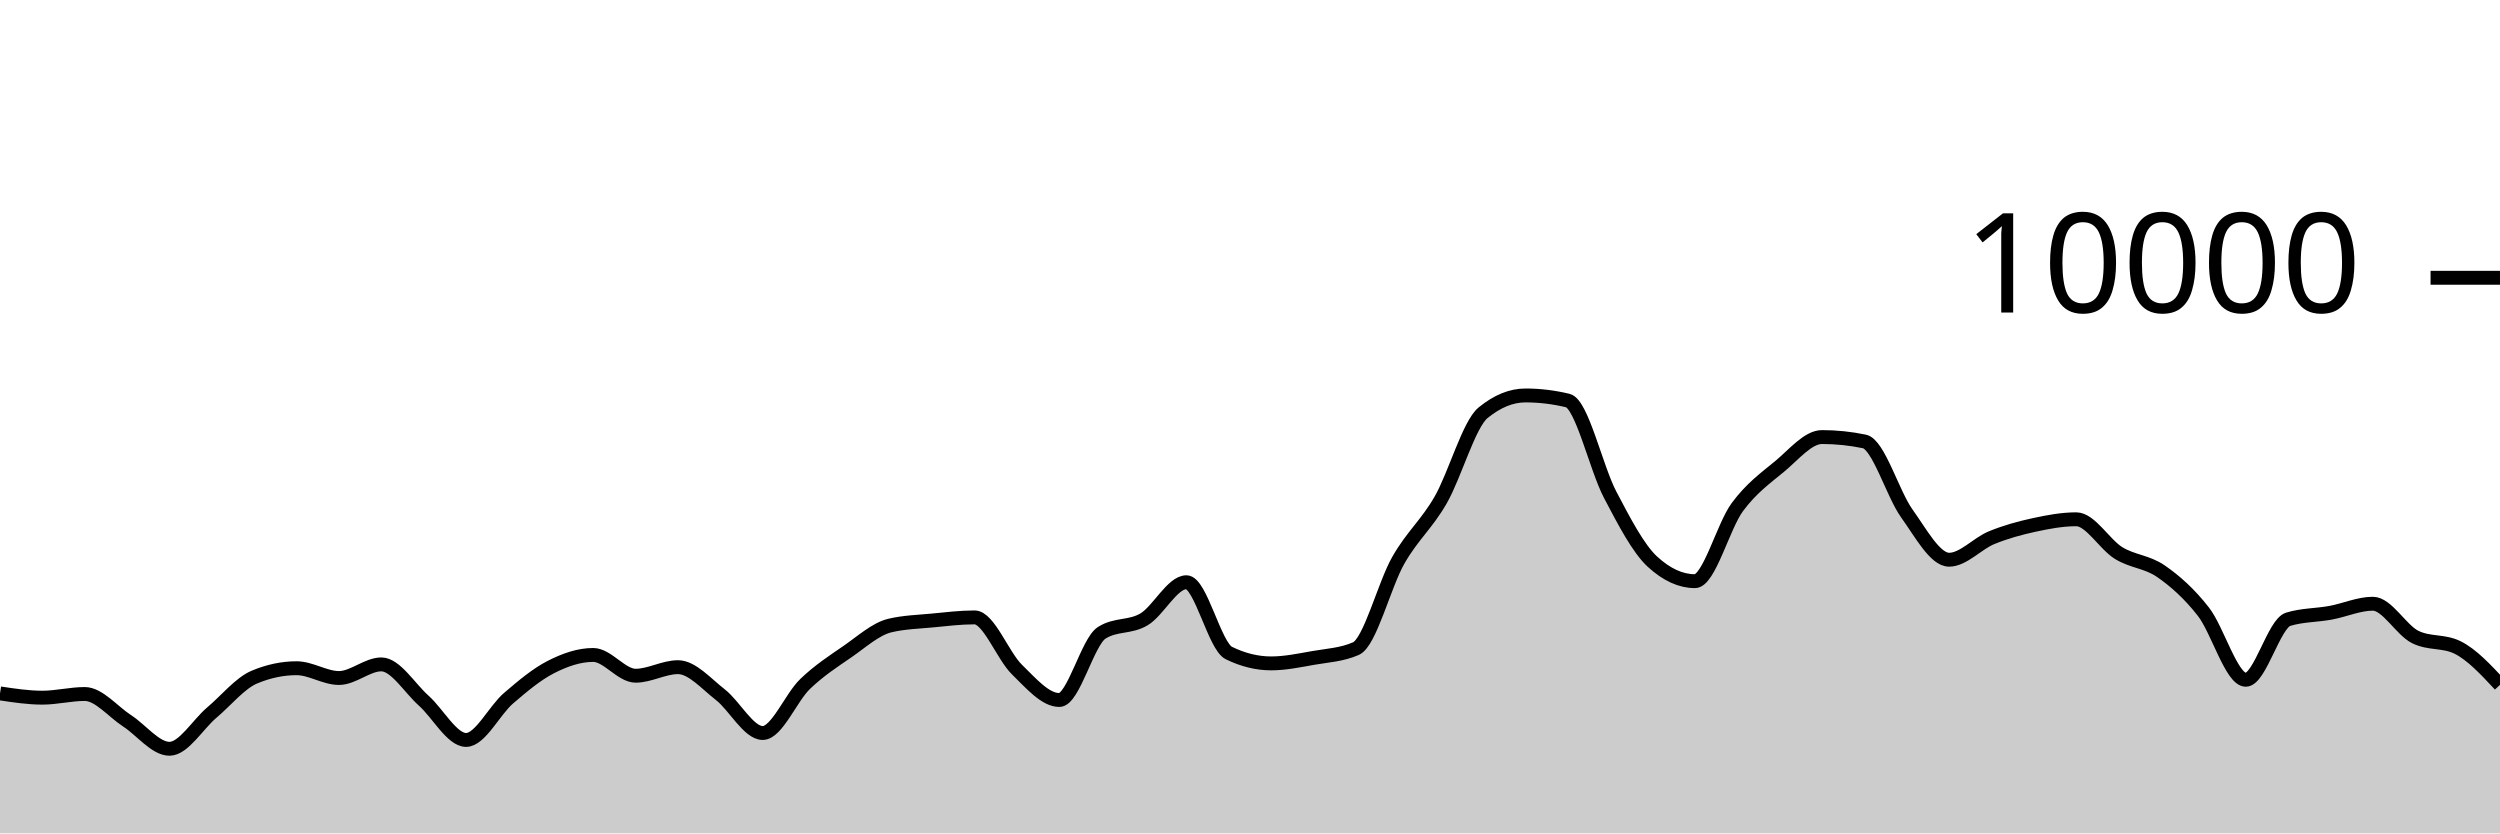
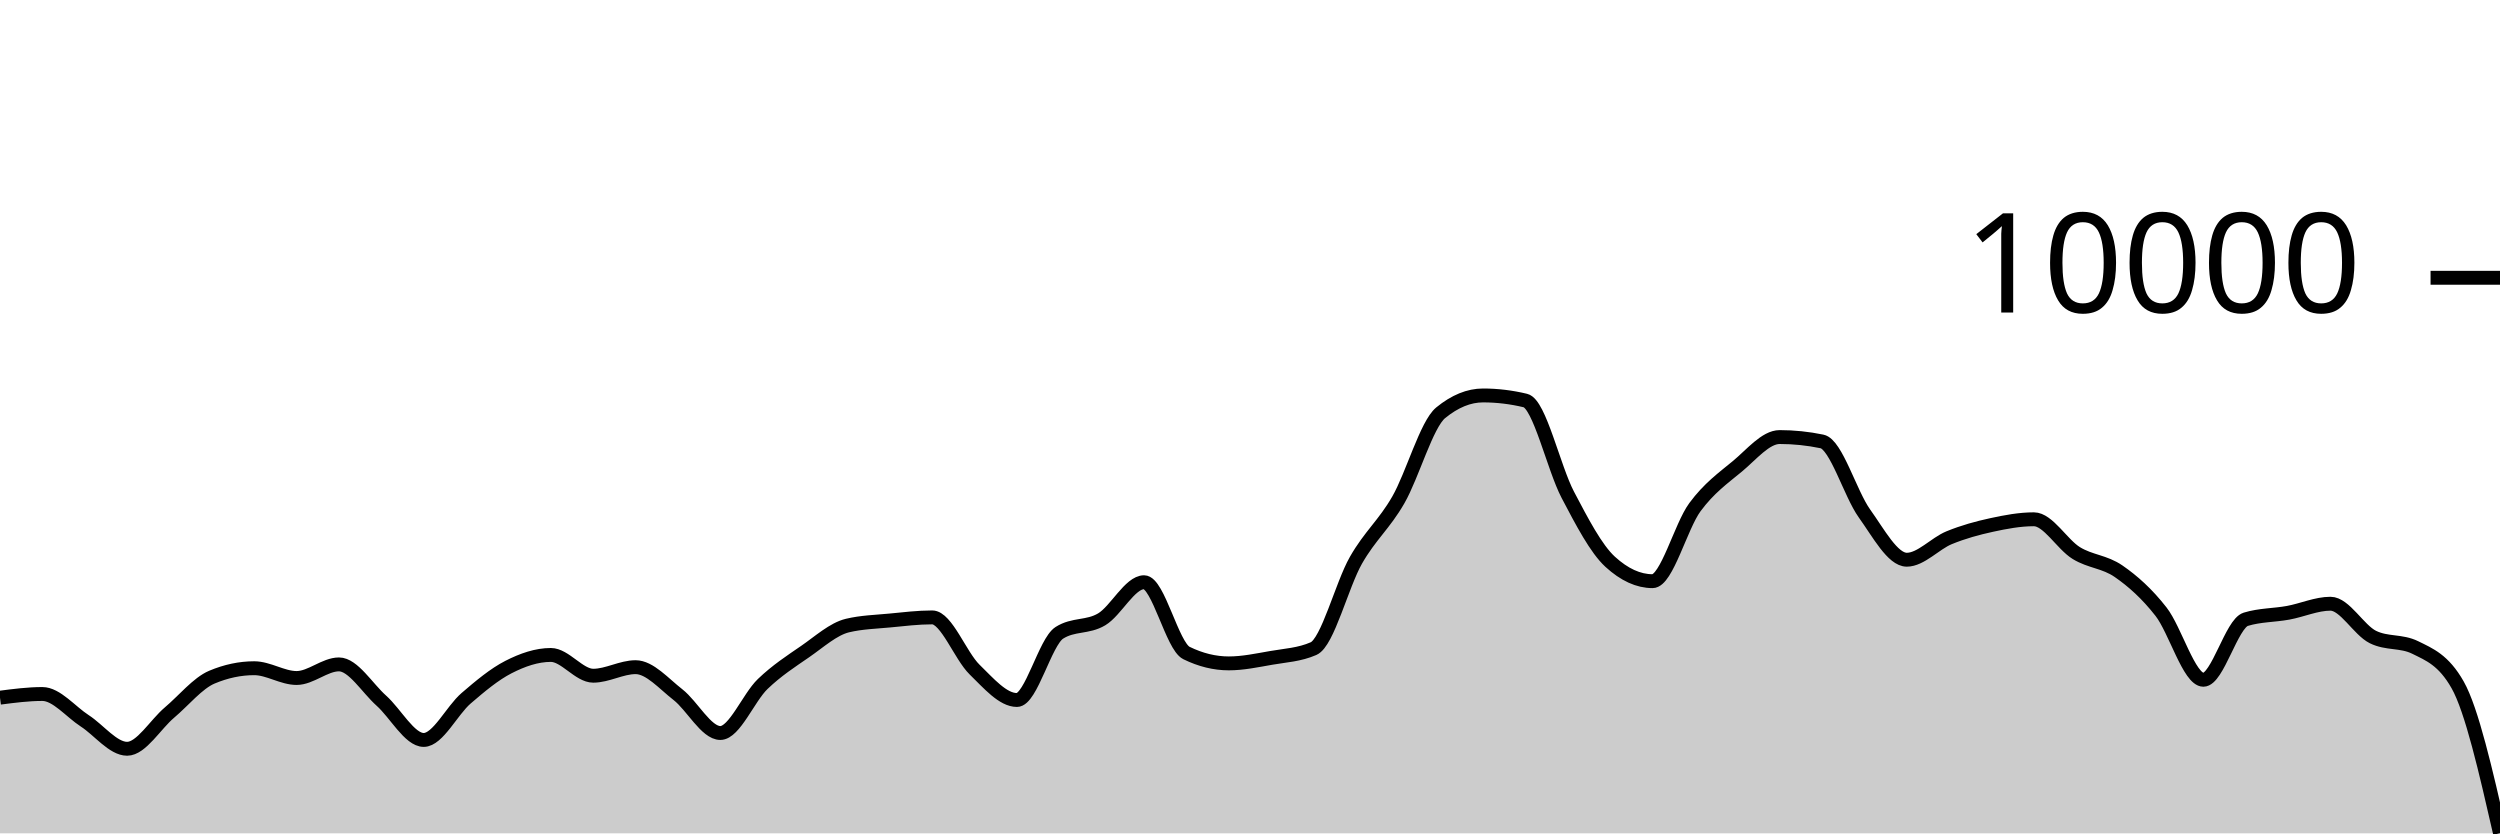
<svg xmlns="http://www.w3.org/2000/svg" viewBox="0 0 180 60">
  <g transform="translate(0,20)">
-     <path class="area" fill="rgba(0, 0, 0, 0.2)" d="M0,29.924C1.017,30.078,2.034,30.232,3.051,30.232C4.068,30.232,5.085,29.968,6.102,29.968C7.119,29.968,8.136,31.243,9.153,31.9C10.169,32.557,11.186,33.912,12.203,33.912C13.22,33.912,14.237,32.163,15.254,31.304C16.271,30.445,17.288,29.185,18.305,28.756C19.322,28.327,20.339,28.112,21.356,28.112C22.373,28.112,23.39,28.816,24.407,28.816C25.424,28.816,26.441,27.836,27.458,27.836C28.475,27.836,29.492,29.541,30.508,30.448C31.525,31.355,32.542,33.276,33.559,33.276C34.576,33.276,35.593,31.151,36.61,30.276C37.627,29.401,38.644,28.548,39.661,28.028C40.678,27.508,41.695,27.156,42.712,27.156C43.729,27.156,44.746,28.652,45.763,28.652C46.78,28.652,47.797,28.036,48.814,28.036C49.831,28.036,50.847,29.226,51.864,30.016C52.881,30.806,53.898,32.776,54.915,32.776C55.932,32.776,56.949,30.225,57.966,29.248C58.983,28.271,60,27.617,61.017,26.916C62.034,26.215,63.051,25.283,64.068,25.04C65.085,24.797,66.102,24.774,67.119,24.676C68.136,24.578,69.153,24.452,70.169,24.452C71.186,24.452,72.203,27.217,73.22,28.208C74.237,29.199,75.254,30.4,76.271,30.4C77.288,30.4,78.305,26.212,79.322,25.564C80.339,24.916,81.356,25.199,82.373,24.592C83.39,23.985,84.407,21.92,85.424,21.92C86.441,21.92,87.458,26.517,88.475,27.016C89.492,27.515,90.508,27.764,91.525,27.764C92.542,27.764,93.559,27.545,94.576,27.368C95.593,27.191,96.61,27.145,97.627,26.7C98.644,26.255,99.661,22.124,100.678,20.34C101.695,18.556,102.712,17.766,103.729,15.996C104.746,14.226,105.763,10.552,106.78,9.72C107.797,8.888,108.814,8.472,109.831,8.472C110.847,8.472,111.864,8.595,112.881,8.84C113.898,9.085,114.915,13.689,115.932,15.624C116.949,17.559,117.966,19.517,118.983,20.448C120,21.379,121.017,21.844,122.034,21.844C123.051,21.844,124.068,17.893,125.085,16.516C126.102,15.139,127.119,14.421,128.136,13.58C129.153,12.739,130.169,11.468,131.186,11.468C132.203,11.468,133.22,11.573,134.237,11.784C135.254,11.995,136.271,15.545,137.288,16.964C138.305,18.383,139.322,20.3,140.339,20.3C141.356,20.3,142.373,19.133,143.39,18.716C144.407,18.299,145.424,18.021,146.441,17.8C147.458,17.579,148.475,17.388,149.492,17.388C150.508,17.388,151.525,19.196,152.542,19.82C153.559,20.444,154.576,20.429,155.593,21.132C156.61,21.835,157.627,22.738,158.644,24.04C159.661,25.342,160.678,28.944,161.695,28.944C162.712,28.944,163.729,24.9,164.746,24.588C165.763,24.276,166.78,24.307,167.797,24.12C168.814,23.933,169.831,23.468,170.847,23.468C171.864,23.468,172.881,25.36,173.898,25.864C174.915,26.368,175.932,26.116,176.949,26.62C177.966,27.124,178.983,28.216,180,29.308L180,40C178.983,40,177.966,40,176.949,40C175.932,40,174.915,40,173.898,40C172.881,40,171.864,40,170.847,40C169.831,40,168.814,40,167.797,40C166.78,40,165.763,40,164.746,40C163.729,40,162.712,40,161.695,40C160.678,40,159.661,40,158.644,40C157.627,40,156.61,40,155.593,40C154.576,40,153.559,40,152.542,40C151.525,40,150.508,40,149.492,40C148.475,40,147.458,40,146.441,40C145.424,40,144.407,40,143.39,40C142.373,40,141.356,40,140.339,40C139.322,40,138.305,40,137.288,40C136.271,40,135.254,40,134.237,40C133.22,40,132.203,40,131.186,40C130.169,40,129.153,40,128.136,40C127.119,40,126.102,40,125.085,40C124.068,40,123.051,40,122.034,40C121.017,40,120,40,118.983,40C117.966,40,116.949,40,115.932,40C114.915,40,113.898,40,112.881,40C111.864,40,110.847,40,109.831,40C108.814,40,107.797,40,106.78,40C105.763,40,104.746,40,103.729,40C102.712,40,101.695,40,100.678,40C99.661,40,98.644,40,97.627,40C96.61,40,95.593,40,94.576,40C93.559,40,92.542,40,91.525,40C90.508,40,89.492,40,88.475,40C87.458,40,86.441,40,85.424,40C84.407,40,83.39,40,82.373,40C81.356,40,80.339,40,79.322,40C78.305,40,77.288,40,76.271,40C75.254,40,74.237,40,73.22,40C72.203,40,71.186,40,70.169,40C69.153,40,68.136,40,67.119,40C66.102,40,65.085,40,64.068,40C63.051,40,62.034,40,61.017,40C60,40,58.983,40,57.966,40C56.949,40,55.932,40,54.915,40C53.898,40,52.881,40,51.864,40C50.847,40,49.831,40,48.814,40C47.797,40,46.78,40,45.763,40C44.746,40,43.729,40,42.712,40C41.695,40,40.678,40,39.661,40C38.644,40,37.627,40,36.61,40C35.593,40,34.576,40,33.559,40C32.542,40,31.525,40,30.508,40C29.492,40,28.475,40,27.458,40C26.441,40,25.424,40,24.407,40C23.39,40,22.373,40,21.356,40C20.339,40,19.322,40,18.305,40C17.288,40,16.271,40,15.254,40C14.237,40,13.22,40,12.203,40C11.186,40,10.169,40,9.153,40C8.136,40,7.119,40,6.102,40C5.085,40,4.068,40,3.051,40C2.034,40,1.017,40,0,40Z" />
-     <path class="line" stroke="black" fill="none" d="M0,29.924C1.017,30.078,2.034,30.232,3.051,30.232C4.068,30.232,5.085,29.968,6.102,29.968C7.119,29.968,8.136,31.243,9.153,31.9C10.169,32.557,11.186,33.912,12.203,33.912C13.22,33.912,14.237,32.163,15.254,31.304C16.271,30.445,17.288,29.185,18.305,28.756C19.322,28.327,20.339,28.112,21.356,28.112C22.373,28.112,23.39,28.816,24.407,28.816C25.424,28.816,26.441,27.836,27.458,27.836C28.475,27.836,29.492,29.541,30.508,30.448C31.525,31.355,32.542,33.276,33.559,33.276C34.576,33.276,35.593,31.151,36.61,30.276C37.627,29.401,38.644,28.548,39.661,28.028C40.678,27.508,41.695,27.156,42.712,27.156C43.729,27.156,44.746,28.652,45.763,28.652C46.78,28.652,47.797,28.036,48.814,28.036C49.831,28.036,50.847,29.226,51.864,30.016C52.881,30.806,53.898,32.776,54.915,32.776C55.932,32.776,56.949,30.225,57.966,29.248C58.983,28.271,60,27.617,61.017,26.916C62.034,26.215,63.051,25.283,64.068,25.04C65.085,24.797,66.102,24.774,67.119,24.676C68.136,24.578,69.153,24.452,70.169,24.452C71.186,24.452,72.203,27.217,73.22,28.208C74.237,29.199,75.254,30.4,76.271,30.4C77.288,30.4,78.305,26.212,79.322,25.564C80.339,24.916,81.356,25.199,82.373,24.592C83.39,23.985,84.407,21.92,85.424,21.92C86.441,21.92,87.458,26.517,88.475,27.016C89.492,27.515,90.508,27.764,91.525,27.764C92.542,27.764,93.559,27.545,94.576,27.368C95.593,27.191,96.61,27.145,97.627,26.7C98.644,26.255,99.661,22.124,100.678,20.34C101.695,18.556,102.712,17.766,103.729,15.996C104.746,14.226,105.763,10.552,106.78,9.72C107.797,8.888,108.814,8.472,109.831,8.472C110.847,8.472,111.864,8.595,112.881,8.84C113.898,9.085,114.915,13.689,115.932,15.624C116.949,17.559,117.966,19.517,118.983,20.448C120,21.379,121.017,21.844,122.034,21.844C123.051,21.844,124.068,17.893,125.085,16.516C126.102,15.139,127.119,14.421,128.136,13.58C129.153,12.739,130.169,11.468,131.186,11.468C132.203,11.468,133.22,11.573,134.237,11.784C135.254,11.995,136.271,15.545,137.288,16.964C138.305,18.383,139.322,20.3,140.339,20.3C141.356,20.3,142.373,19.133,143.39,18.716C144.407,18.299,145.424,18.021,146.441,17.8C147.458,17.579,148.475,17.388,149.492,17.388C150.508,17.388,151.525,19.196,152.542,19.82C153.559,20.444,154.576,20.429,155.593,21.132C156.61,21.835,157.627,22.738,158.644,24.04C159.661,25.342,160.678,28.944,161.695,28.944C162.712,28.944,163.729,24.9,164.746,24.588C165.763,24.276,166.78,24.307,167.797,24.12C168.814,23.933,169.831,23.468,170.847,23.468C171.864,23.468,172.881,25.36,173.898,25.864C174.915,26.368,175.932,26.116,176.949,26.62C177.966,27.124,178.983,28.216,180,29.308" />
+     <path class="area" fill="rgba(0, 0, 0, 0.2)" d="M0,30.232C1.017,30.1,2.034,29.968,3.051,29.968C4.068,29.968,5.085,31.243,6.102,31.9C7.119,32.557,8.136,33.912,9.153,33.912C10.169,33.912,11.186,32.163,12.203,31.304C13.22,30.445,14.237,29.185,15.254,28.756C16.271,28.327,17.288,28.112,18.305,28.112C19.322,28.112,20.339,28.816,21.356,28.816C22.373,28.816,23.39,27.836,24.407,27.836C25.424,27.836,26.441,29.541,27.458,30.448C28.475,31.355,29.492,33.276,30.508,33.276C31.525,33.276,32.542,31.151,33.559,30.276C34.576,29.401,35.593,28.548,36.61,28.028C37.627,27.508,38.644,27.156,39.661,27.156C40.678,27.156,41.695,28.652,42.712,28.652C43.729,28.652,44.746,28.036,45.763,28.036C46.78,28.036,47.797,29.226,48.814,30.016C49.831,30.806,50.847,32.776,51.864,32.776C52.881,32.776,53.898,30.225,54.915,29.248C55.932,28.271,56.949,27.617,57.966,26.916C58.983,26.215,60,25.283,61.017,25.04C62.034,24.797,63.051,24.774,64.068,24.676C65.085,24.578,66.102,24.452,67.119,24.452C68.136,24.452,69.153,27.217,70.169,28.208C71.186,29.199,72.203,30.4,73.22,30.4C74.237,30.4,75.254,26.212,76.271,25.564C77.288,24.916,78.305,25.199,79.322,24.592C80.339,23.985,81.356,21.92,82.373,21.92C83.39,21.92,84.407,26.517,85.424,27.016C86.441,27.515,87.458,27.764,88.475,27.764C89.492,27.764,90.508,27.545,91.525,27.368C92.542,27.191,93.559,27.145,94.576,26.7C95.593,26.255,96.61,22.124,97.627,20.34C98.644,18.556,99.661,17.766,100.678,15.996C101.695,14.226,102.712,10.552,103.729,9.72C104.746,8.888,105.763,8.472,106.78,8.472C107.797,8.472,108.814,8.595,109.831,8.84C110.847,9.085,111.864,13.689,112.881,15.624C113.898,17.559,114.915,19.517,115.932,20.448C116.949,21.379,117.966,21.844,118.983,21.844C120,21.844,121.017,17.893,122.034,16.516C123.051,15.139,124.068,14.421,125.085,13.58C126.102,12.739,127.119,11.468,128.136,11.468C129.153,11.468,130.169,11.573,131.186,11.784C132.203,11.995,133.22,15.545,134.237,16.964C135.254,18.383,136.271,20.3,137.288,20.3C138.305,20.3,139.322,19.133,140.339,18.716C141.356,18.299,142.373,18.021,143.39,17.8C144.407,17.579,145.424,17.388,146.441,17.388C147.458,17.388,148.475,19.196,149.492,19.82C150.508,20.444,151.525,20.429,152.542,21.132C153.559,21.835,154.576,22.738,155.593,24.04C156.61,25.342,157.627,28.944,158.644,28.944C159.661,28.944,160.678,24.9,161.695,24.588C162.712,24.276,163.729,24.307,164.746,24.12C165.763,23.933,166.78,23.468,167.797,23.468C168.814,23.468,169.831,25.36,170.847,25.864C171.864,26.368,172.881,26.116,173.898,26.62C174.915,27.124,175.932,27.516,176.949,29.308C177.966,31.1,178.983,35.546,180,39.992L180,40C178.983,40,177.966,40,176.949,40C175.932,40,174.915,40,173.898,40C172.881,40,171.864,40,170.847,40C169.831,40,168.814,40,167.797,40C166.78,40,165.763,40,164.746,40C163.729,40,162.712,40,161.695,40C160.678,40,159.661,40,158.644,40C157.627,40,156.61,40,155.593,40C154.576,40,153.559,40,152.542,40C151.525,40,150.508,40,149.492,40C148.475,40,147.458,40,146.441,40C145.424,40,144.407,40,143.39,40C142.373,40,141.356,40,140.339,40C139.322,40,138.305,40,137.288,40C136.271,40,135.254,40,134.237,40C133.22,40,132.203,40,131.186,40C130.169,40,129.153,40,128.136,40C127.119,40,126.102,40,125.085,40C124.068,40,123.051,40,122.034,40C121.017,40,120,40,118.983,40C117.966,40,116.949,40,115.932,40C114.915,40,113.898,40,112.881,40C111.864,40,110.847,40,109.831,40C108.814,40,107.797,40,106.78,40C105.763,40,104.746,40,103.729,40C102.712,40,101.695,40,100.678,40C99.661,40,98.644,40,97.627,40C96.61,40,95.593,40,94.576,40C93.559,40,92.542,40,91.525,40C90.508,40,89.492,40,88.475,40C87.458,40,86.441,40,85.424,40C84.407,40,83.39,40,82.373,40C81.356,40,80.339,40,79.322,40C78.305,40,77.288,40,76.271,40C75.254,40,74.237,40,73.22,40C72.203,40,71.186,40,70.169,40C69.153,40,68.136,40,67.119,40C66.102,40,65.085,40,64.068,40C63.051,40,62.034,40,61.017,40C60,40,58.983,40,57.966,40C56.949,40,55.932,40,54.915,40C53.898,40,52.881,40,51.864,40C50.847,40,49.831,40,48.814,40C47.797,40,46.78,40,45.763,40C44.746,40,43.729,40,42.712,40C41.695,40,40.678,40,39.661,40C38.644,40,37.627,40,36.61,40C35.593,40,34.576,40,33.559,40C32.542,40,31.525,40,30.508,40C29.492,40,28.475,40,27.458,40C26.441,40,25.424,40,24.407,40C23.39,40,22.373,40,21.356,40C20.339,40,19.322,40,18.305,40C17.288,40,16.271,40,15.254,40C14.237,40,13.22,40,12.203,40C11.186,40,10.169,40,9.153,40C8.136,40,7.119,40,6.102,40C5.085,40,4.068,40,3.051,40C2.034,40,1.017,40,0,40Z" />
+     <path class="line" stroke="black" fill="none" d="M0,30.232C1.017,30.1,2.034,29.968,3.051,29.968C4.068,29.968,5.085,31.243,6.102,31.9C7.119,32.557,8.136,33.912,9.153,33.912C10.169,33.912,11.186,32.163,12.203,31.304C13.22,30.445,14.237,29.185,15.254,28.756C16.271,28.327,17.288,28.112,18.305,28.112C19.322,28.112,20.339,28.816,21.356,28.816C22.373,28.816,23.39,27.836,24.407,27.836C25.424,27.836,26.441,29.541,27.458,30.448C28.475,31.355,29.492,33.276,30.508,33.276C31.525,33.276,32.542,31.151,33.559,30.276C34.576,29.401,35.593,28.548,36.61,28.028C37.627,27.508,38.644,27.156,39.661,27.156C40.678,27.156,41.695,28.652,42.712,28.652C43.729,28.652,44.746,28.036,45.763,28.036C46.78,28.036,47.797,29.226,48.814,30.016C49.831,30.806,50.847,32.776,51.864,32.776C52.881,32.776,53.898,30.225,54.915,29.248C55.932,28.271,56.949,27.617,57.966,26.916C58.983,26.215,60,25.283,61.017,25.04C62.034,24.797,63.051,24.774,64.068,24.676C65.085,24.578,66.102,24.452,67.119,24.452C68.136,24.452,69.153,27.217,70.169,28.208C71.186,29.199,72.203,30.4,73.22,30.4C74.237,30.4,75.254,26.212,76.271,25.564C77.288,24.916,78.305,25.199,79.322,24.592C80.339,23.985,81.356,21.92,82.373,21.92C83.39,21.92,84.407,26.517,85.424,27.016C86.441,27.515,87.458,27.764,88.475,27.764C89.492,27.764,90.508,27.545,91.525,27.368C92.542,27.191,93.559,27.145,94.576,26.7C95.593,26.255,96.61,22.124,97.627,20.34C98.644,18.556,99.661,17.766,100.678,15.996C101.695,14.226,102.712,10.552,103.729,9.72C104.746,8.888,105.763,8.472,106.78,8.472C107.797,8.472,108.814,8.595,109.831,8.84C110.847,9.085,111.864,13.689,112.881,15.624C113.898,17.559,114.915,19.517,115.932,20.448C116.949,21.379,117.966,21.844,118.983,21.844C120,21.844,121.017,17.893,122.034,16.516C123.051,15.139,124.068,14.421,125.085,13.58C126.102,12.739,127.119,11.468,128.136,11.468C129.153,11.468,130.169,11.573,131.186,11.784C132.203,11.995,133.22,15.545,134.237,16.964C135.254,18.383,136.271,20.3,137.288,20.3C138.305,20.3,139.322,19.133,140.339,18.716C141.356,18.299,142.373,18.021,143.39,17.8C144.407,17.579,145.424,17.388,146.441,17.388C147.458,17.388,148.475,19.196,149.492,19.82C150.508,20.444,151.525,20.429,152.542,21.132C153.559,21.835,154.576,22.738,155.593,24.04C156.61,25.342,157.627,28.944,158.644,28.944C159.661,28.944,160.678,24.9,161.695,24.588C162.712,24.276,163.729,24.307,164.746,24.12C165.763,23.933,166.78,23.468,167.797,23.468C168.814,23.468,169.831,25.36,170.847,25.864C171.864,26.368,172.881,26.116,173.898,26.62C174.915,27.124,175.932,27.516,176.949,29.308C177.966,31.1,178.983,35.546,180,39.992" />
    <path class="axis-ceiling" stroke-width="1" stroke="black" fill="none" d="M175,0L180,0" />
    <text class="axis-ceiling-label" font-family="sans-serif" text-anchor="end" font-size="10px" x="170" y="2.5">10000</text>
  </g>
</svg>
